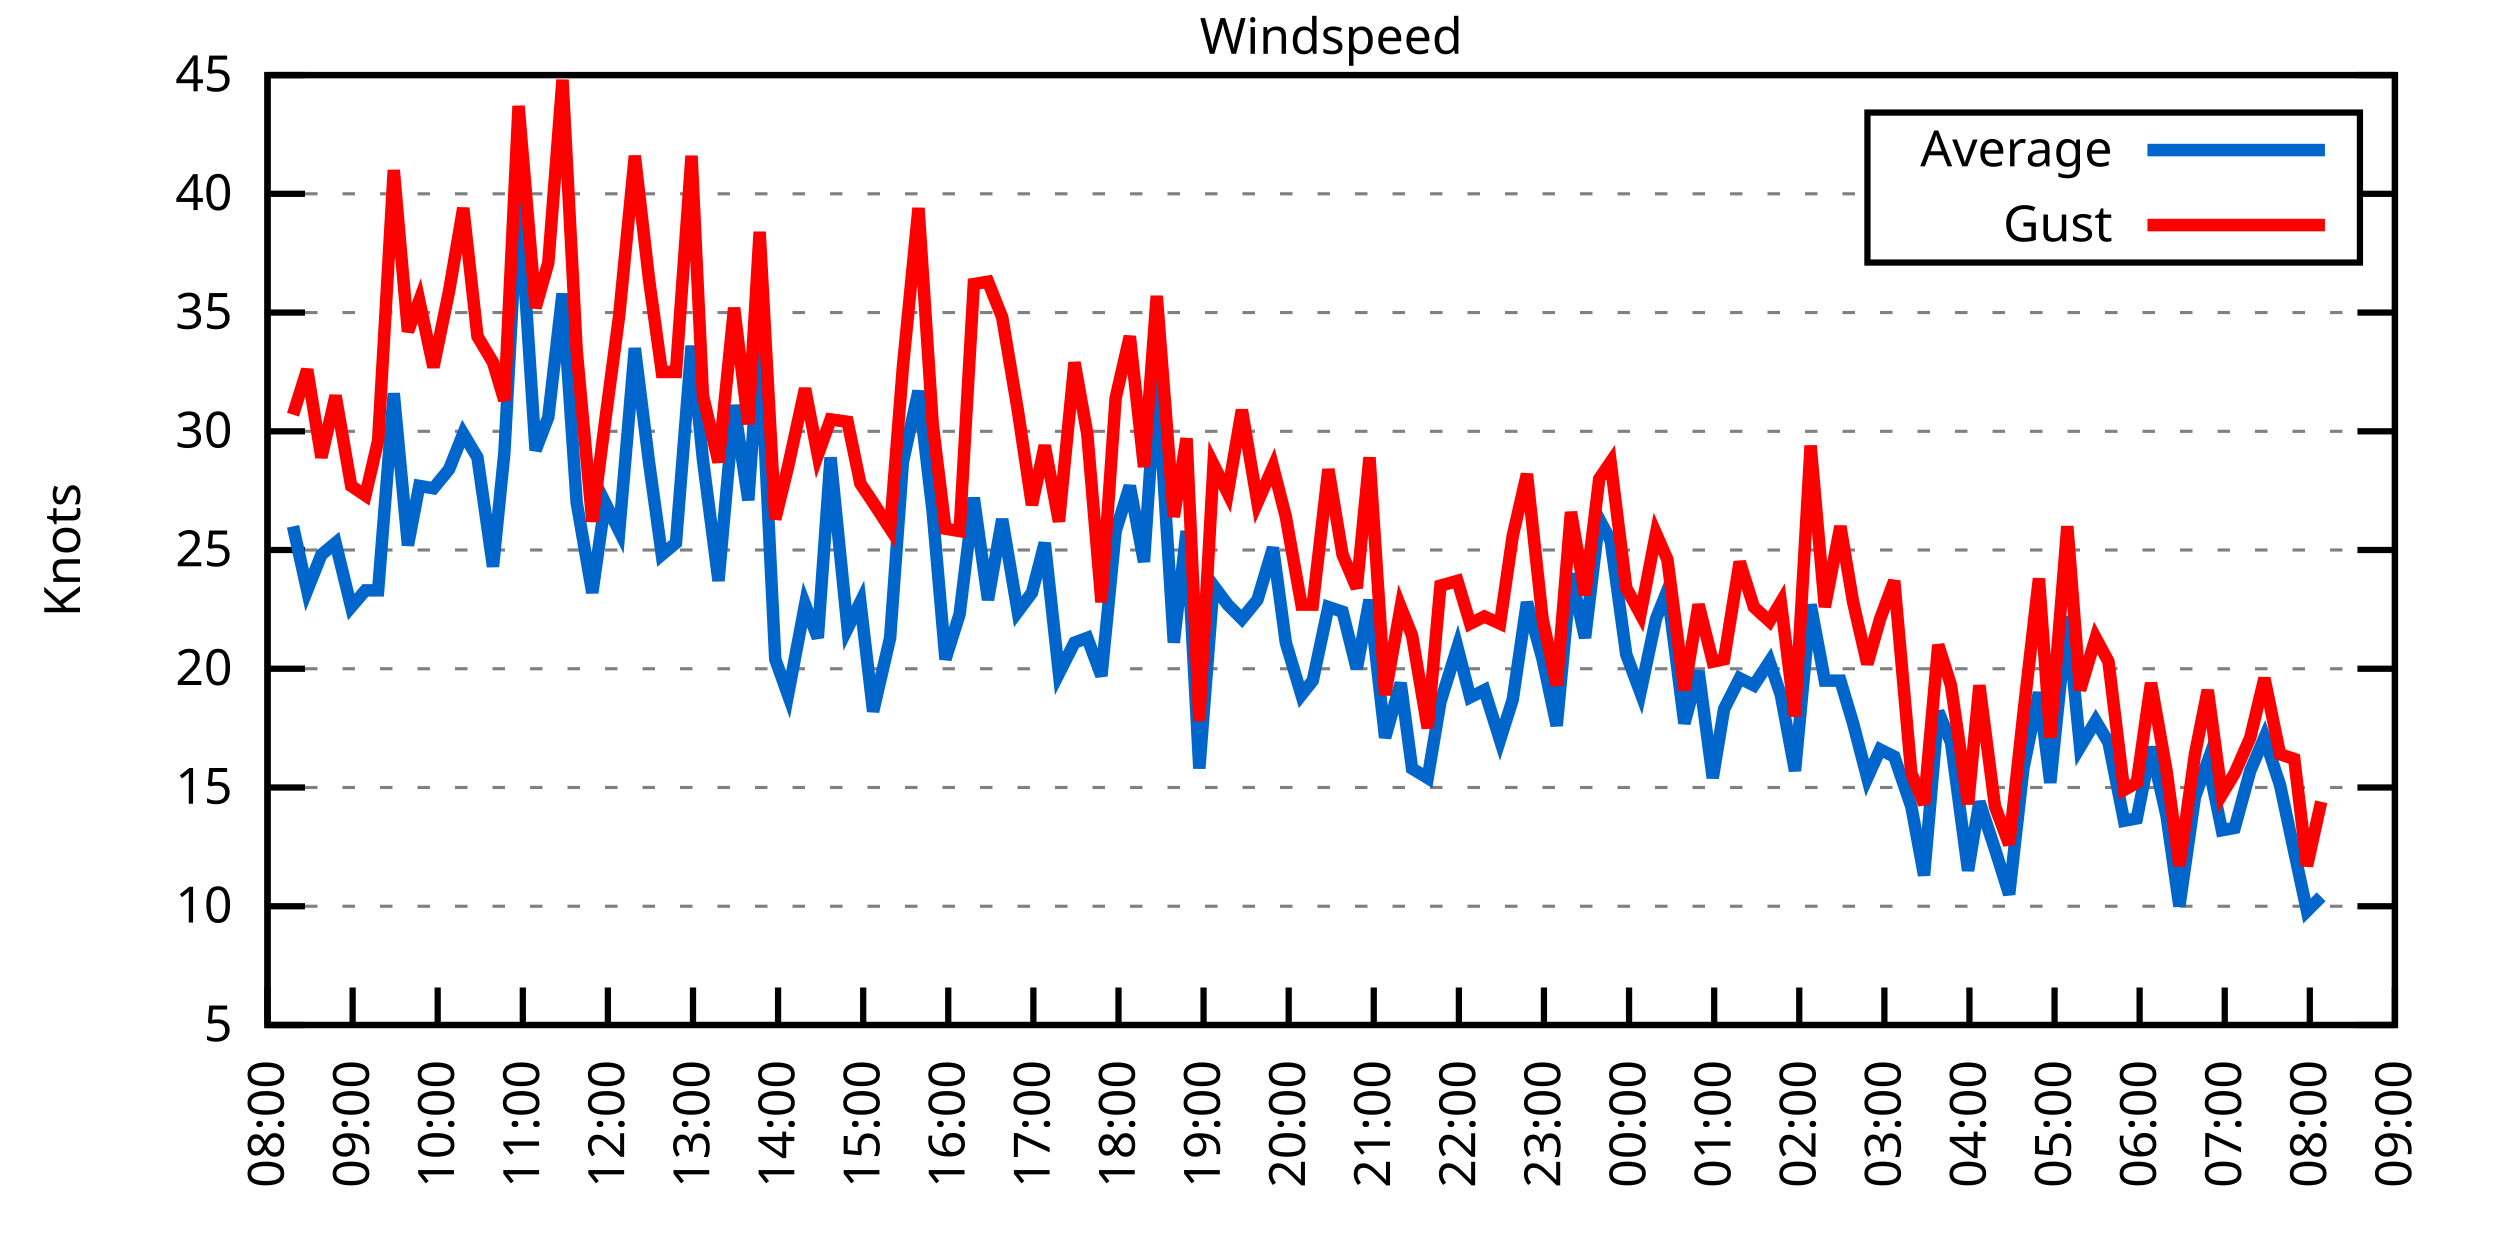
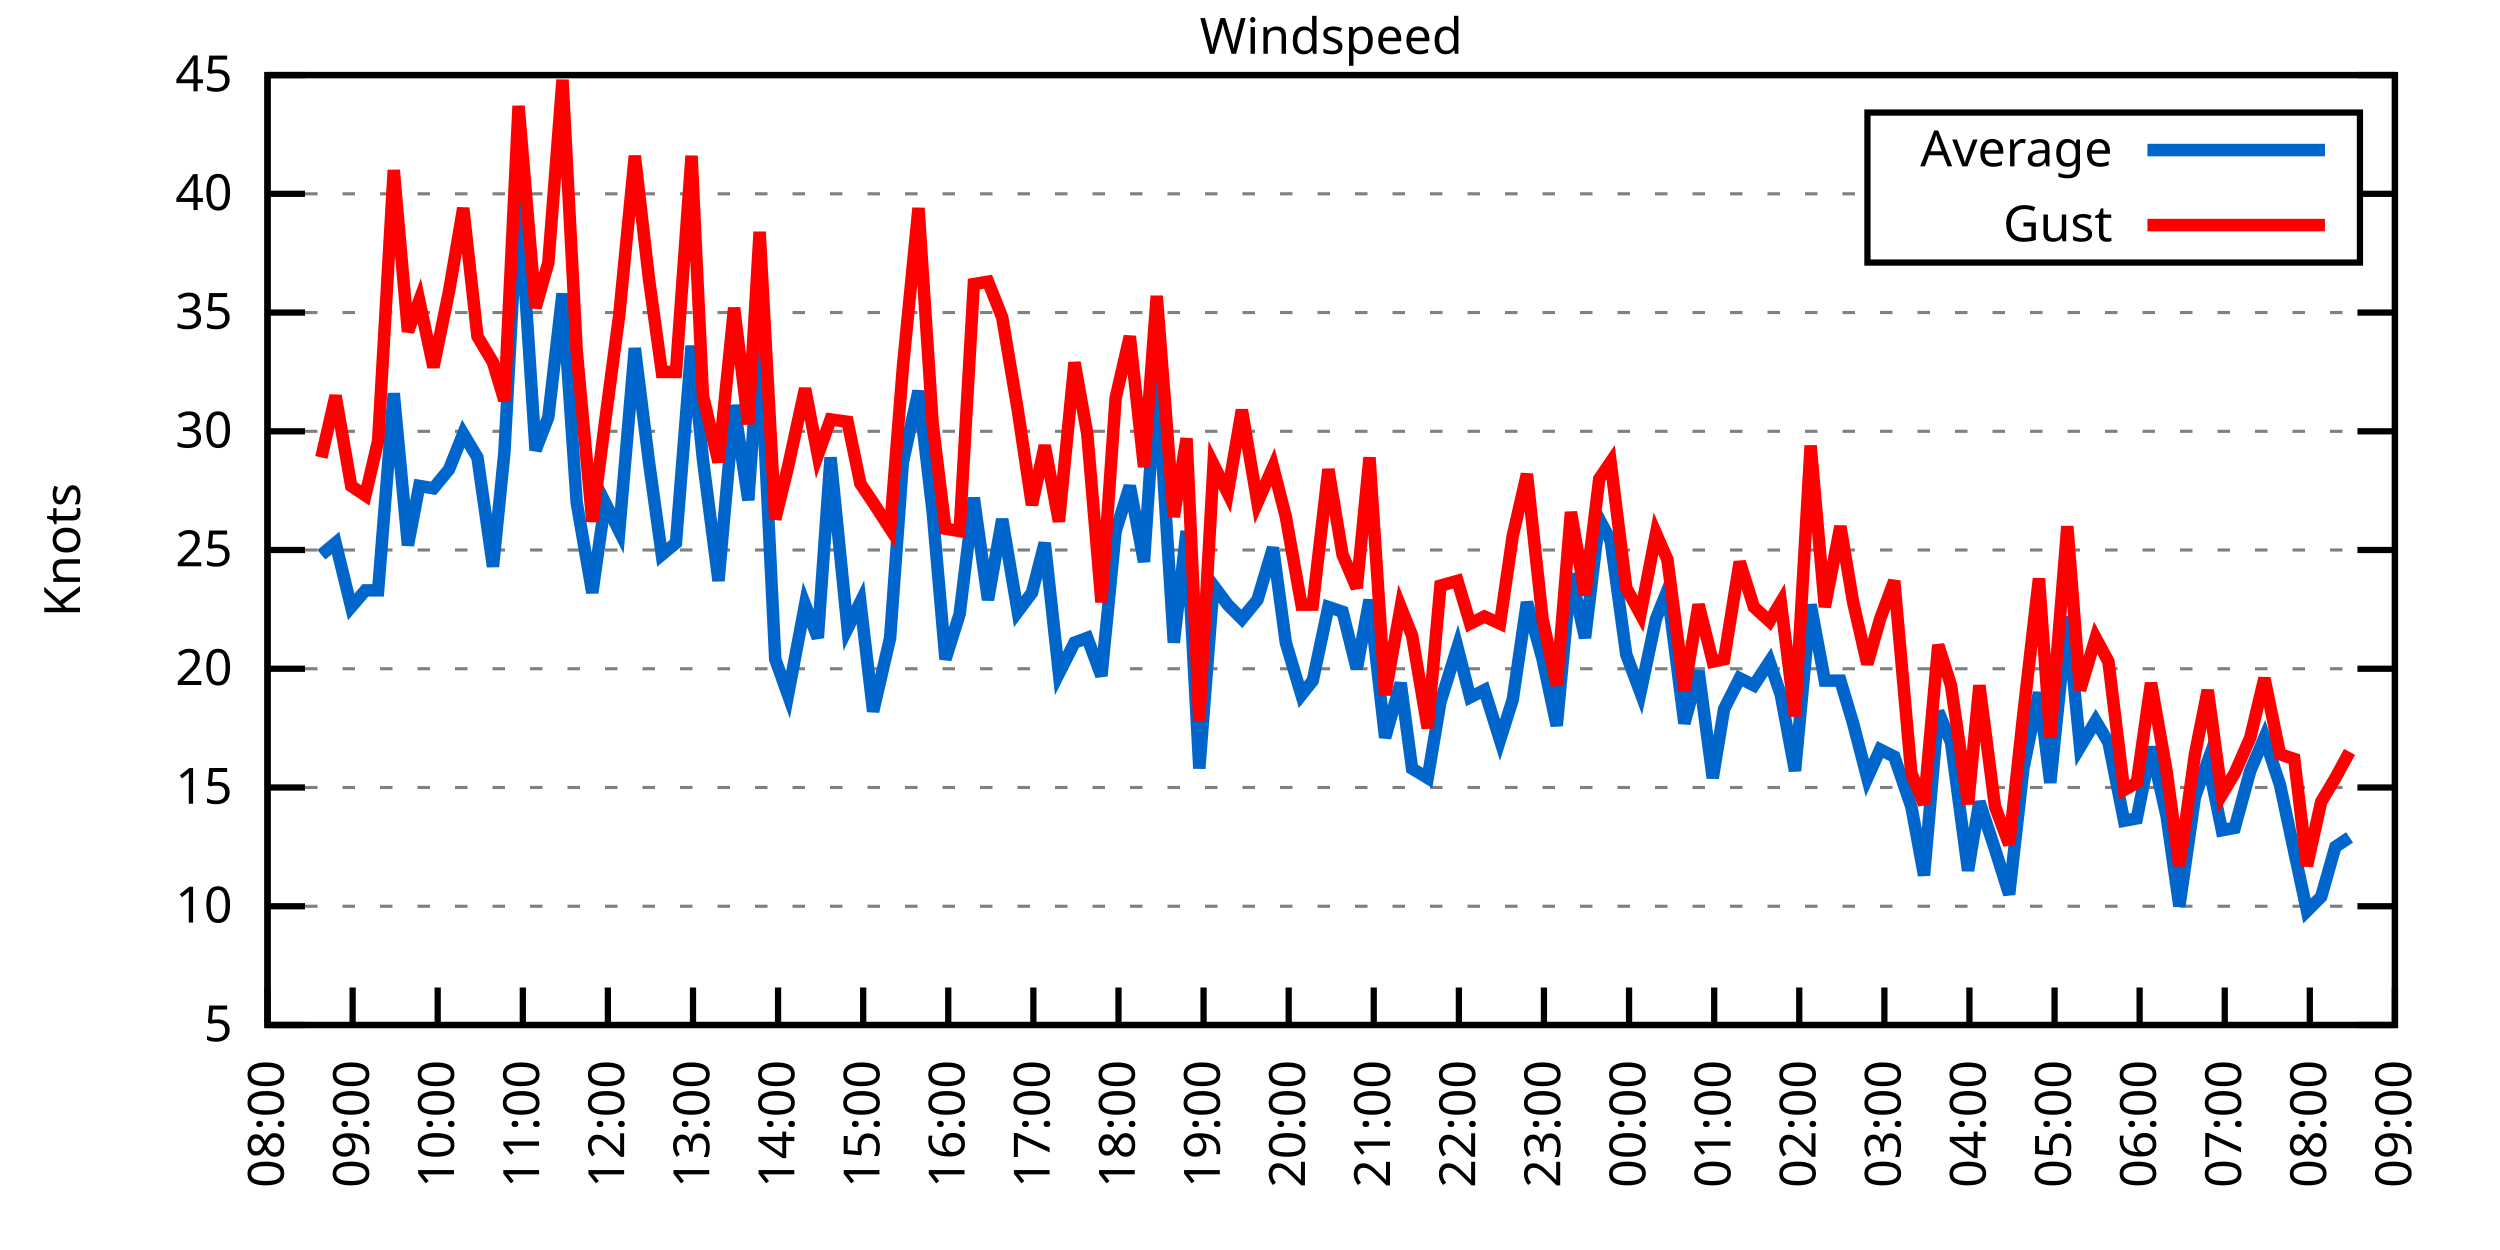
<svg xmlns="http://www.w3.org/2000/svg" xmlns:xlink="http://www.w3.org/1999/xlink" width="400" height="200" viewBox="0 0 400 200">
  <g id="gnuplot_canvas">
    <rect x="0" y="0" width="400" height="200" fill="none" />
    <defs>
      <circle id="gpDot" r="0.5" stroke-width="0.5" stroke="currentColor" />
      <path id="gpPt0" stroke-width="0.333" stroke="currentColor" d="M-1,0 h2 M0,-1 v2" />
      <path id="gpPt1" stroke-width="0.333" stroke="currentColor" d="M-1,-1 L1,1 M1,-1 L-1,1" />
      <path id="gpPt2" stroke-width="0.333" stroke="currentColor" d="M-1,0 L1,0 M0,-1 L0,1 M-1,-1 L1,1 M-1,1 L1,-1" />
      <rect id="gpPt3" stroke-width="0.333" stroke="currentColor" x="-1" y="-1" width="2" height="2" />
      <rect id="gpPt4" stroke-width="0.333" stroke="currentColor" fill="currentColor" x="-1" y="-1" width="2" height="2" />
      <circle id="gpPt5" stroke-width="0.333" stroke="currentColor" cx="0" cy="0" r="1" />
      <use xlink:href="#gpPt5" id="gpPt6" fill="currentColor" stroke="none" />
      <path id="gpPt7" stroke-width="0.333" stroke="currentColor" d="M0,-1.33 L-1.33,0.67 L1.33,0.67 z" />
      <use xlink:href="#gpPt7" id="gpPt8" fill="currentColor" stroke="none" />
      <use xlink:href="#gpPt7" id="gpPt9" stroke="currentColor" transform="rotate(180)" />
      <use xlink:href="#gpPt9" id="gpPt10" fill="currentColor" stroke="none" />
      <use xlink:href="#gpPt3" id="gpPt11" stroke="currentColor" transform="rotate(45)" />
      <use xlink:href="#gpPt11" id="gpPt12" fill="currentColor" stroke="none" />
      <path id="gpPt13" stroke-width="0.333" stroke="currentColor" d="M0,1.330 L1.265,0.411 L0.782,-1.067 L-0.782,-1.076 L-1.265,0.411 z" />
      <use xlink:href="#gpPt13" id="gpPt14" fill="currentColor" stroke="none" />
      <filter id="textbox" filterUnits="objectBoundingBox" x="0" y="0" height="1" width="1">
        <feFlood flood-color="white" flood-opacity="1" result="bgnd" />
        <feComposite in="SourceGraphic" in2="bgnd" operator="atop" />
      </filter>
      <filter id="greybox" filterUnits="objectBoundingBox" x="0" y="0" height="1" width="1">
        <feFlood flood-color="lightgrey" flood-opacity="1" result="grey" />
        <feComposite in="SourceGraphic" in2="grey" operator="atop" />
      </filter>
    </defs>
    <g fill="none" color="white" stroke="currentColor" stroke-width="1.00" stroke-linecap="butt" stroke-linejoin="miter">
</g>
    <g fill="none" color="black" stroke="currentColor" stroke-width="1.00" stroke-linecap="butt" stroke-linejoin="miter">
      <g stroke="none" shape-rendering="crispEdges">
        <polygon fill="rgb(255, 255, 255)" points="42.80,164.00 383.18,164.00 383.18,12.02 42.80,12.02 " />
      </g>
    </g>
    <g fill="none" color="black" stroke="currentColor" stroke-width="1.00" stroke-linecap="butt" stroke-linejoin="miter">
</g>
    <g fill="none" color="black" stroke="black" stroke-width="0.50" stroke-linecap="butt" stroke-linejoin="miter">
</g>
    <g fill="none" color="gray" stroke="currentColor" stroke-width="0.50" stroke-linecap="butt" stroke-linejoin="miter">
      <path stroke="gray" stroke-dasharray="2,4" class="gridline" d="M42.80,164.00 L383.19,164.00  " />
    </g>
    <g fill="none" color="gray" stroke="gray" stroke-width="1.00" stroke-linecap="butt" stroke-linejoin="miter">
</g>
    <g fill="none" color="black" stroke="currentColor" stroke-width="1.00" stroke-linecap="butt" stroke-linejoin="miter">
      <path stroke="black" d="M42.80,164.00 L48.80,164.00 M383.19,164.00 L377.19,164.00  " />
      <g transform="translate(37.20,166.60)" stroke="none" fill="black" font-family="Sans" font-size="8.00" text-anchor="end">
        <text>
          <tspan font-family="Sans"> 5</tspan>
        </text>
      </g>
    </g>
    <g fill="none" color="black" stroke="currentColor" stroke-width="1.00" stroke-linecap="butt" stroke-linejoin="miter">
</g>
    <g fill="none" color="black" stroke="black" stroke-width="0.50" stroke-linecap="butt" stroke-linejoin="miter">
</g>
    <g fill="none" color="gray" stroke="currentColor" stroke-width="0.50" stroke-linecap="butt" stroke-linejoin="miter">
      <path stroke="gray" stroke-dasharray="2,4" class="gridline" d="M42.80,145.00 L383.19,145.00  " />
    </g>
    <g fill="none" color="gray" stroke="gray" stroke-width="1.00" stroke-linecap="butt" stroke-linejoin="miter">
</g>
    <g fill="none" color="black" stroke="currentColor" stroke-width="1.00" stroke-linecap="butt" stroke-linejoin="miter">
      <path stroke="black" d="M42.80,145.00 L48.80,145.00 M383.19,145.00 L377.19,145.00  " />
      <g transform="translate(37.20,147.60)" stroke="none" fill="black" font-family="Sans" font-size="8.00" text-anchor="end">
        <text>
          <tspan font-family="Sans"> 10</tspan>
        </text>
      </g>
    </g>
    <g fill="none" color="black" stroke="currentColor" stroke-width="1.00" stroke-linecap="butt" stroke-linejoin="miter">
</g>
    <g fill="none" color="black" stroke="black" stroke-width="0.50" stroke-linecap="butt" stroke-linejoin="miter">
</g>
    <g fill="none" color="gray" stroke="currentColor" stroke-width="0.50" stroke-linecap="butt" stroke-linejoin="miter">
      <path stroke="gray" stroke-dasharray="2,4" class="gridline" d="M42.80,126.00 L383.19,126.00  " />
    </g>
    <g fill="none" color="gray" stroke="gray" stroke-width="1.00" stroke-linecap="butt" stroke-linejoin="miter">
</g>
    <g fill="none" color="black" stroke="currentColor" stroke-width="1.00" stroke-linecap="butt" stroke-linejoin="miter">
      <path stroke="black" d="M42.80,126.00 L48.80,126.00 M383.19,126.00 L377.19,126.00  " />
      <g transform="translate(37.20,128.60)" stroke="none" fill="black" font-family="Sans" font-size="8.00" text-anchor="end">
        <text>
          <tspan font-family="Sans"> 15</tspan>
        </text>
      </g>
    </g>
    <g fill="none" color="black" stroke="currentColor" stroke-width="1.00" stroke-linecap="butt" stroke-linejoin="miter">
</g>
    <g fill="none" color="black" stroke="black" stroke-width="0.50" stroke-linecap="butt" stroke-linejoin="miter">
</g>
    <g fill="none" color="gray" stroke="currentColor" stroke-width="0.50" stroke-linecap="butt" stroke-linejoin="miter">
      <path stroke="gray" stroke-dasharray="2,4" class="gridline" d="M42.80,107.00 L383.19,107.00  " />
    </g>
    <g fill="none" color="gray" stroke="gray" stroke-width="1.00" stroke-linecap="butt" stroke-linejoin="miter">
</g>
    <g fill="none" color="black" stroke="currentColor" stroke-width="1.00" stroke-linecap="butt" stroke-linejoin="miter">
      <path stroke="black" d="M42.80,107.00 L48.80,107.00 M383.19,107.00 L377.19,107.00  " />
      <g transform="translate(37.20,109.60)" stroke="none" fill="black" font-family="Sans" font-size="8.00" text-anchor="end">
        <text>
          <tspan font-family="Sans"> 20</tspan>
        </text>
      </g>
    </g>
    <g fill="none" color="black" stroke="currentColor" stroke-width="1.00" stroke-linecap="butt" stroke-linejoin="miter">
</g>
    <g fill="none" color="black" stroke="black" stroke-width="0.50" stroke-linecap="butt" stroke-linejoin="miter">
</g>
    <g fill="none" color="gray" stroke="currentColor" stroke-width="0.50" stroke-linecap="butt" stroke-linejoin="miter">
      <path stroke="gray" stroke-dasharray="2,4" class="gridline" d="M42.80,88.00 L383.19,88.00  " />
    </g>
    <g fill="none" color="gray" stroke="gray" stroke-width="1.00" stroke-linecap="butt" stroke-linejoin="miter">
</g>
    <g fill="none" color="black" stroke="currentColor" stroke-width="1.00" stroke-linecap="butt" stroke-linejoin="miter">
      <path stroke="black" d="M42.80,88.00 L48.80,88.00 M383.19,88.00 L377.19,88.00  " />
      <g transform="translate(37.20,90.60)" stroke="none" fill="black" font-family="Sans" font-size="8.00" text-anchor="end">
        <text>
          <tspan font-family="Sans"> 25</tspan>
        </text>
      </g>
    </g>
    <g fill="none" color="black" stroke="currentColor" stroke-width="1.00" stroke-linecap="butt" stroke-linejoin="miter">
</g>
    <g fill="none" color="black" stroke="black" stroke-width="0.50" stroke-linecap="butt" stroke-linejoin="miter">
</g>
    <g fill="none" color="gray" stroke="currentColor" stroke-width="0.50" stroke-linecap="butt" stroke-linejoin="miter">
      <path stroke="gray" stroke-dasharray="2,4" class="gridline" d="M42.80,69.01 L383.19,69.01  " />
    </g>
    <g fill="none" color="gray" stroke="gray" stroke-width="1.00" stroke-linecap="butt" stroke-linejoin="miter">
</g>
    <g fill="none" color="black" stroke="currentColor" stroke-width="1.00" stroke-linecap="butt" stroke-linejoin="miter">
      <path stroke="black" d="M42.80,69.01 L48.80,69.01 M383.19,69.01 L377.19,69.01  " />
      <g transform="translate(37.20,71.61)" stroke="none" fill="black" font-family="Sans" font-size="8.00" text-anchor="end">
        <text>
          <tspan font-family="Sans"> 30</tspan>
        </text>
      </g>
    </g>
    <g fill="none" color="black" stroke="currentColor" stroke-width="1.00" stroke-linecap="butt" stroke-linejoin="miter">
</g>
    <g fill="none" color="black" stroke="black" stroke-width="0.50" stroke-linecap="butt" stroke-linejoin="miter">
</g>
    <g fill="none" color="gray" stroke="currentColor" stroke-width="0.50" stroke-linecap="butt" stroke-linejoin="miter">
      <path stroke="gray" stroke-dasharray="2,4" class="gridline" d="M42.80,50.01 L383.19,50.01  " />
    </g>
    <g fill="none" color="gray" stroke="gray" stroke-width="1.00" stroke-linecap="butt" stroke-linejoin="miter">
</g>
    <g fill="none" color="black" stroke="currentColor" stroke-width="1.00" stroke-linecap="butt" stroke-linejoin="miter">
      <path stroke="black" d="M42.80,50.01 L48.80,50.01 M383.19,50.01 L377.19,50.01  " />
      <g transform="translate(37.20,52.61)" stroke="none" fill="black" font-family="Sans" font-size="8.00" text-anchor="end">
        <text>
          <tspan font-family="Sans"> 35</tspan>
        </text>
      </g>
    </g>
    <g fill="none" color="black" stroke="currentColor" stroke-width="1.00" stroke-linecap="butt" stroke-linejoin="miter">
</g>
    <g fill="none" color="black" stroke="black" stroke-width="0.50" stroke-linecap="butt" stroke-linejoin="miter">
</g>
    <g fill="none" color="gray" stroke="currentColor" stroke-width="0.50" stroke-linecap="butt" stroke-linejoin="miter">
      <path stroke="gray" stroke-dasharray="2,4" class="gridline" d="M42.80,31.01 L298.79,31.01 M377.59,31.01 L383.19,31.01  " />
    </g>
    <g fill="none" color="gray" stroke="gray" stroke-width="1.00" stroke-linecap="butt" stroke-linejoin="miter">
</g>
    <g fill="none" color="black" stroke="currentColor" stroke-width="1.00" stroke-linecap="butt" stroke-linejoin="miter">
      <path stroke="black" d="M42.80,31.01 L48.80,31.01 M383.19,31.01 L377.19,31.01  " />
      <g transform="translate(37.20,33.61)" stroke="none" fill="black" font-family="Sans" font-size="8.00" text-anchor="end">
        <text>
          <tspan font-family="Sans"> 40</tspan>
        </text>
      </g>
    </g>
    <g fill="none" color="black" stroke="currentColor" stroke-width="1.00" stroke-linecap="butt" stroke-linejoin="miter">
</g>
    <g fill="none" color="black" stroke="black" stroke-width="0.50" stroke-linecap="butt" stroke-linejoin="miter">
</g>
    <g fill="none" color="gray" stroke="currentColor" stroke-width="0.50" stroke-linecap="butt" stroke-linejoin="miter">
      <path stroke="gray" stroke-dasharray="2,4" class="gridline" d="M42.80,12.01 L383.19,12.01  " />
    </g>
    <g fill="none" color="gray" stroke="gray" stroke-width="1.00" stroke-linecap="butt" stroke-linejoin="miter">
</g>
    <g fill="none" color="black" stroke="currentColor" stroke-width="1.00" stroke-linecap="butt" stroke-linejoin="miter">
      <path stroke="black" d="M42.80,12.01 L48.80,12.01 M383.19,12.01 L377.19,12.01  " />
      <g transform="translate(37.20,14.61)" stroke="none" fill="black" font-family="Sans" font-size="8.00" text-anchor="end">
        <text>
          <tspan font-family="Sans"> 45</tspan>
        </text>
      </g>
    </g>
    <g fill="none" color="black" stroke="currentColor" stroke-width="1.00" stroke-linecap="butt" stroke-linejoin="miter">
      <path stroke="black" d="M42.80,164.00 L42.80,158.00  " />
      <g transform="translate(45.40,169.60) rotate(270.00)" stroke="none" fill="black" font-family="Sans" font-size="8.00" text-anchor="end">
        <text>
          <tspan font-family="Sans">08:00</tspan>
        </text>
      </g>
    </g>
    <g fill="none" color="black" stroke="currentColor" stroke-width="1.00" stroke-linecap="butt" stroke-linejoin="miter">
      <path stroke="black" d="M56.42,164.00 L56.42,158.00  " />
      <g transform="translate(59.02,169.60) rotate(270.00)" stroke="none" fill="black" font-family="Sans" font-size="8.00" text-anchor="end">
        <text>
          <tspan font-family="Sans">09:00</tspan>
        </text>
      </g>
    </g>
    <g fill="none" color="black" stroke="currentColor" stroke-width="1.00" stroke-linecap="butt" stroke-linejoin="miter">
      <path stroke="black" d="M70.03,164.00 L70.03,158.00  " />
      <g transform="translate(72.63,169.60) rotate(270.00)" stroke="none" fill="black" font-family="Sans" font-size="8.00" text-anchor="end">
        <text>
          <tspan font-family="Sans">10:00</tspan>
        </text>
      </g>
    </g>
    <g fill="none" color="black" stroke="currentColor" stroke-width="1.00" stroke-linecap="butt" stroke-linejoin="miter">
      <path stroke="black" d="M83.65,164.00 L83.65,158.00  " />
      <g transform="translate(86.25,169.60) rotate(270.00)" stroke="none" fill="black" font-family="Sans" font-size="8.00" text-anchor="end">
        <text>
          <tspan font-family="Sans">11:00</tspan>
        </text>
      </g>
    </g>
    <g fill="none" color="black" stroke="currentColor" stroke-width="1.00" stroke-linecap="butt" stroke-linejoin="miter">
      <path stroke="black" d="M97.26,164.00 L97.26,158.00  " />
      <g transform="translate(99.86,169.60) rotate(270.00)" stroke="none" fill="black" font-family="Sans" font-size="8.00" text-anchor="end">
        <text>
          <tspan font-family="Sans">12:00</tspan>
        </text>
      </g>
    </g>
    <g fill="none" color="black" stroke="currentColor" stroke-width="1.00" stroke-linecap="butt" stroke-linejoin="miter">
      <path stroke="black" d="M110.88,164.00 L110.88,158.00  " />
      <g transform="translate(113.48,169.60) rotate(270.00)" stroke="none" fill="black" font-family="Sans" font-size="8.00" text-anchor="end">
        <text>
          <tspan font-family="Sans">13:00</tspan>
        </text>
      </g>
    </g>
    <g fill="none" color="black" stroke="currentColor" stroke-width="1.00" stroke-linecap="butt" stroke-linejoin="miter">
      <path stroke="black" d="M124.49,164.00 L124.49,158.00  " />
      <g transform="translate(127.09,169.60) rotate(270.00)" stroke="none" fill="black" font-family="Sans" font-size="8.00" text-anchor="end">
        <text>
          <tspan font-family="Sans">14:00</tspan>
        </text>
      </g>
    </g>
    <g fill="none" color="black" stroke="currentColor" stroke-width="1.00" stroke-linecap="butt" stroke-linejoin="miter">
      <path stroke="black" d="M138.11,164.00 L138.11,158.00  " />
      <g transform="translate(140.71,169.60) rotate(270.00)" stroke="none" fill="black" font-family="Sans" font-size="8.00" text-anchor="end">
        <text>
          <tspan font-family="Sans">15:00</tspan>
        </text>
      </g>
    </g>
    <g fill="none" color="black" stroke="currentColor" stroke-width="1.00" stroke-linecap="butt" stroke-linejoin="miter">
      <path stroke="black" d="M151.72,164.00 L151.72,158.00  " />
      <g transform="translate(154.32,169.60) rotate(270.00)" stroke="none" fill="black" font-family="Sans" font-size="8.00" text-anchor="end">
        <text>
          <tspan font-family="Sans">16:00</tspan>
        </text>
      </g>
    </g>
    <g fill="none" color="black" stroke="currentColor" stroke-width="1.00" stroke-linecap="butt" stroke-linejoin="miter">
      <path stroke="black" d="M165.34,164.00 L165.34,158.00  " />
      <g transform="translate(167.94,169.60) rotate(270.00)" stroke="none" fill="black" font-family="Sans" font-size="8.00" text-anchor="end">
        <text>
          <tspan font-family="Sans">17:00</tspan>
        </text>
      </g>
    </g>
    <g fill="none" color="black" stroke="currentColor" stroke-width="1.00" stroke-linecap="butt" stroke-linejoin="miter">
      <path stroke="black" d="M178.96,164.00 L178.96,158.00  " />
      <g transform="translate(181.56,169.60) rotate(270.00)" stroke="none" fill="black" font-family="Sans" font-size="8.00" text-anchor="end">
        <text>
          <tspan font-family="Sans">18:00</tspan>
        </text>
      </g>
    </g>
    <g fill="none" color="black" stroke="currentColor" stroke-width="1.00" stroke-linecap="butt" stroke-linejoin="miter">
      <path stroke="black" d="M192.57,164.00 L192.57,158.00  " />
      <g transform="translate(195.17,169.60) rotate(270.00)" stroke="none" fill="black" font-family="Sans" font-size="8.00" text-anchor="end">
        <text>
          <tspan font-family="Sans">19:00</tspan>
        </text>
      </g>
    </g>
    <g fill="none" color="black" stroke="currentColor" stroke-width="1.00" stroke-linecap="butt" stroke-linejoin="miter">
      <path stroke="black" d="M206.19,164.00 L206.19,158.00  " />
      <g transform="translate(208.79,169.60) rotate(270.00)" stroke="none" fill="black" font-family="Sans" font-size="8.00" text-anchor="end">
        <text>
          <tspan font-family="Sans">20:00</tspan>
        </text>
      </g>
    </g>
    <g fill="none" color="black" stroke="currentColor" stroke-width="1.00" stroke-linecap="butt" stroke-linejoin="miter">
      <path stroke="black" d="M219.80,164.00 L219.80,158.00  " />
      <g transform="translate(222.40,169.60) rotate(270.00)" stroke="none" fill="black" font-family="Sans" font-size="8.00" text-anchor="end">
        <text>
          <tspan font-family="Sans">21:00</tspan>
        </text>
      </g>
    </g>
    <g fill="none" color="black" stroke="currentColor" stroke-width="1.00" stroke-linecap="butt" stroke-linejoin="miter">
      <path stroke="black" d="M233.42,164.00 L233.42,158.00  " />
      <g transform="translate(236.02,169.60) rotate(270.00)" stroke="none" fill="black" font-family="Sans" font-size="8.00" text-anchor="end">
        <text>
          <tspan font-family="Sans">22:00</tspan>
        </text>
      </g>
    </g>
    <g fill="none" color="black" stroke="currentColor" stroke-width="1.00" stroke-linecap="butt" stroke-linejoin="miter">
      <path stroke="black" d="M247.03,164.00 L247.03,158.00  " />
      <g transform="translate(249.63,169.60) rotate(270.00)" stroke="none" fill="black" font-family="Sans" font-size="8.00" text-anchor="end">
        <text>
          <tspan font-family="Sans">23:00</tspan>
        </text>
      </g>
    </g>
    <g fill="none" color="black" stroke="currentColor" stroke-width="1.00" stroke-linecap="butt" stroke-linejoin="miter">
      <path stroke="black" d="M260.65,164.00 L260.65,158.00  " />
      <g transform="translate(263.25,169.60) rotate(270.00)" stroke="none" fill="black" font-family="Sans" font-size="8.00" text-anchor="end">
        <text>
          <tspan font-family="Sans">00:00</tspan>
        </text>
      </g>
    </g>
    <g fill="none" color="black" stroke="currentColor" stroke-width="1.00" stroke-linecap="butt" stroke-linejoin="miter">
      <path stroke="black" d="M274.27,164.00 L274.27,158.00  " />
      <g transform="translate(276.87,169.60) rotate(270.00)" stroke="none" fill="black" font-family="Sans" font-size="8.00" text-anchor="end">
        <text>
          <tspan font-family="Sans">01:00</tspan>
        </text>
      </g>
    </g>
    <g fill="none" color="black" stroke="currentColor" stroke-width="1.00" stroke-linecap="butt" stroke-linejoin="miter">
      <path stroke="black" d="M287.88,164.00 L287.88,158.00  " />
      <g transform="translate(290.48,169.60) rotate(270.00)" stroke="none" fill="black" font-family="Sans" font-size="8.00" text-anchor="end">
        <text>
          <tspan font-family="Sans">02:00</tspan>
        </text>
      </g>
    </g>
    <g fill="none" color="black" stroke="currentColor" stroke-width="1.00" stroke-linecap="butt" stroke-linejoin="miter">
      <path stroke="black" d="M301.50,164.00 L301.50,158.00  " />
      <g transform="translate(304.10,169.60) rotate(270.00)" stroke="none" fill="black" font-family="Sans" font-size="8.00" text-anchor="end">
        <text>
          <tspan font-family="Sans">03:00</tspan>
        </text>
      </g>
    </g>
    <g fill="none" color="black" stroke="currentColor" stroke-width="1.00" stroke-linecap="butt" stroke-linejoin="miter">
      <path stroke="black" d="M315.11,164.00 L315.11,158.00  " />
      <g transform="translate(317.71,169.60) rotate(270.00)" stroke="none" fill="black" font-family="Sans" font-size="8.00" text-anchor="end">
        <text>
          <tspan font-family="Sans">04:00</tspan>
        </text>
      </g>
    </g>
    <g fill="none" color="black" stroke="currentColor" stroke-width="1.00" stroke-linecap="butt" stroke-linejoin="miter">
      <path stroke="black" d="M328.73,164.00 L328.73,158.00  " />
      <g transform="translate(331.33,169.60) rotate(270.00)" stroke="none" fill="black" font-family="Sans" font-size="8.00" text-anchor="end">
        <text>
          <tspan font-family="Sans">05:00</tspan>
        </text>
      </g>
    </g>
    <g fill="none" color="black" stroke="currentColor" stroke-width="1.00" stroke-linecap="butt" stroke-linejoin="miter">
      <path stroke="black" d="M342.34,164.00 L342.34,158.00  " />
      <g transform="translate(344.94,169.60) rotate(270.00)" stroke="none" fill="black" font-family="Sans" font-size="8.00" text-anchor="end">
        <text>
          <tspan font-family="Sans">06:00</tspan>
        </text>
      </g>
    </g>
    <g fill="none" color="black" stroke="currentColor" stroke-width="1.00" stroke-linecap="butt" stroke-linejoin="miter">
      <path stroke="black" d="M355.96,164.00 L355.96,158.00  " />
      <g transform="translate(358.56,169.60) rotate(270.00)" stroke="none" fill="black" font-family="Sans" font-size="8.00" text-anchor="end">
        <text>
          <tspan font-family="Sans">07:00</tspan>
        </text>
      </g>
    </g>
    <g fill="none" color="black" stroke="currentColor" stroke-width="1.00" stroke-linecap="butt" stroke-linejoin="miter">
      <path stroke="black" d="M369.57,164.00 L369.57,158.00  " />
      <g transform="translate(372.17,169.60) rotate(270.00)" stroke="none" fill="black" font-family="Sans" font-size="8.00" text-anchor="end">
        <text>
          <tspan font-family="Sans">08:00</tspan>
        </text>
      </g>
    </g>
    <g fill="none" color="black" stroke="currentColor" stroke-width="1.00" stroke-linecap="butt" stroke-linejoin="miter">
      <path stroke="black" d="M383.19,164.00 L383.19,158.00  " />
      <g transform="translate(385.79,169.60) rotate(270.00)" stroke="none" fill="black" font-family="Sans" font-size="8.00" text-anchor="end">
        <text>
          <tspan font-family="Sans">09:00</tspan>
        </text>
      </g>
    </g>
    <g fill="none" color="black" stroke="currentColor" stroke-width="1.00" stroke-linecap="butt" stroke-linejoin="miter">
</g>
    <g fill="none" color="black" stroke="currentColor" stroke-width="1.00" stroke-linecap="butt" stroke-linejoin="miter">
      <path stroke="black" d="M42.80,12.01 L42.80,164.00 L383.19,164.00 L383.19,12.01 L42.80,12.01 Z  " />
    </g>
    <g fill="none" color="black" stroke="currentColor" stroke-width="1.00" stroke-linecap="butt" stroke-linejoin="miter">
</g>
    <g fill="none" color="black" stroke="currentColor" stroke-width="1.00" stroke-linecap="butt" stroke-linejoin="miter">
      <path stroke="black" d="M298.79,42.01 L298.79,18.01 L377.59,18.01 L377.59,42.01 L298.79,42.01 Z  " />
    </g>
    <g id="Windspeed_plot_1">
      <g fill="none" color="white" stroke="black" stroke-width="2.00" stroke-linecap="butt" stroke-linejoin="miter">
</g>
      <g fill="none" color="black" stroke="currentColor" stroke-width="2.00" stroke-linecap="butt" stroke-linejoin="miter">
        <g transform="translate(337.99,26.61)" stroke="none" fill="black" font-family="Sans" font-size="8.00" text-anchor="end">
          <text>
            <tspan font-family="Sans">Average</tspan>
          </text>
        </g>
      </g>
      <g fill="none" color="black" stroke="currentColor" stroke-width="2.00" stroke-linecap="butt" stroke-linejoin="miter">
-         <path stroke="rgb(  0, 102, 204)" d="M343.59,24.01 L371.99,24.01 M46.88,84.21 L49.15,94.46 L51.42,88.76 L53.69,86.87 L56.19,97.12 L58.46,94.46   L60.50,94.46 L63.00,62.93 L65.27,87.25 L67.08,77.75 L69.35,78.13 L71.85,75.09 L74.12,69.39 L76.39,73.19   L78.88,90.66 L80.70,72.43 L82.97,30.25 L85.69,72.05 L87.73,66.73 L90.00,46.97 L92.27,80.41 L94.77,94.84   L96.81,80.41 L99.08,84.97 L101.57,55.71 L103.84,73.95 L105.89,88.76 L108.15,86.87 L110.65,55.33 L112.47,73.57   L114.96,92.94 L117.46,64.83 L119.73,80.03 L121.54,54.19 L124.04,105.48 L126.08,111.18 L128.81,96.74 L130.85,102.06   L132.89,73.19 L135.61,100.54 L137.66,96.36 L139.70,113.84 L142.42,102.06 L144.46,73.95 L146.96,62.55 L149.23,81.93   L151.27,105.48 L153.54,98.26 L155.81,79.65 L158.08,95.98 L160.35,83.07 L162.84,97.88 L165.11,94.84 L167.16,86.87   L169.43,107.76 L171.92,102.82 L173.96,102.06 L176.23,108.14 L178.50,84.97 L180.77,77.75 L183.04,89.90 L185.08,59.13   L187.81,102.82 L189.85,84.97 L191.89,122.96 L194.16,93.70 L196.43,96.74 L198.70,99.02 L201.19,95.98 L203.69,87.63   L205.73,102.82 L208.23,111.18 L210.04,108.90 L212.54,97.12 L214.81,97.88 L217.08,107.00 L219.12,95.98 L221.62,118.02   L224.11,109.28 L225.93,122.96 L228.43,124.48 L230.47,112.32 L233.19,103.58 L235.23,111.56 L237.50,110.42 L240.00,118.40   L242.04,111.94 L244.31,96.36 L246.81,105.48 L249.08,116.12 L251.35,91.80 L253.61,102.06 L255.88,83.07 L257.70,86.49   L260.20,104.72 L262.47,110.80 L264.96,99.02 L266.78,94.46 L269.50,115.74 L271.77,107.38 L274.04,124.48 L275.85,113.46   L278.35,108.52 L280.62,109.66 L283.12,105.86 L284.93,111.18 L287.20,123.34 L289.70,96.74 L291.97,108.90 L294.46,108.90   L296.50,115.74 L298.77,124.48 L300.82,119.92 L303.08,121.06 L305.81,129.04 L307.85,140.06 L310.12,113.84 L312.16,118.78   L314.89,139.30 L316.70,128.28 L319.20,135.88 L321.47,143.10 L323.74,122.96 L326.23,110.80 L328.05,125.24 L330.77,98.64   L332.81,119.54 L335.31,115.36 L337.35,118.78 L339.85,131.32 L341.89,130.94 L344.16,119.54 L346.65,130.56 L348.70,145.00   L351.19,127.52 L353.24,121.82 L355.50,132.84 L357.55,132.46 L360.04,123.34 L362.31,118.02 L364.81,125.62 L367.08,136.26   L369.12,145.76 L371.39,143.48  " />
+         <path stroke="rgb(  0, 102, 204)" d="M343.59,24.01 L371.99,24.01 M51.42,88.76 L53.69,86.87 L56.19,97.12 L58.46,94.46 L60.50,94.46 L63.00,62.93   L65.27,87.25 L67.08,77.75 L69.35,78.13 L71.85,75.09 L74.12,69.39 L76.39,73.19 L78.88,90.66 L80.70,72.43   L82.97,30.25 L85.69,72.05 L87.73,66.73 L90.00,46.97 L92.27,80.41 L94.77,94.84 L96.81,80.41 L99.08,84.97   L101.57,55.71 L103.84,73.95 L105.89,88.76 L108.15,86.87 L110.65,55.33 L112.47,73.57 L114.96,92.94 L117.46,64.83   L119.73,80.03 L121.54,54.19 L124.04,105.48 L126.08,111.18 L128.81,96.74 L130.85,102.06 L132.89,73.19 L135.61,100.54   L137.66,96.36 L139.70,113.84 L142.42,102.06 L144.46,73.95 L146.96,62.55 L149.23,81.93 L151.27,105.48 L153.54,98.26   L155.81,79.65 L158.08,95.98 L160.35,83.07 L162.84,97.88 L165.11,94.84 L167.16,86.87 L169.43,107.76 L171.92,102.82   L173.96,102.06 L176.23,108.14 L178.50,84.97 L180.77,77.75 L183.04,89.90 L185.08,59.13 L187.81,102.82 L189.85,84.97   L191.89,122.96 L194.16,93.70 L196.43,96.74 L198.70,99.02 L201.19,95.98 L203.69,87.63 L205.73,102.82 L208.23,111.18   L210.04,108.90 L212.54,97.12 L214.81,97.88 L217.08,107.00 L219.12,95.98 L221.62,118.02 L224.11,109.28 L225.93,122.96   L228.43,124.48 L230.47,112.32 L233.19,103.58 L235.23,111.56 L237.50,110.42 L240.00,118.40 L242.04,111.94 L244.31,96.36   L246.81,105.48 L249.08,116.12 L251.35,91.80 L253.61,102.06 L255.88,83.07 L257.70,86.49 L260.20,104.72 L262.47,110.80   L264.96,99.02 L266.78,94.46 L269.50,115.74 L271.77,107.38 L274.04,124.48 L275.85,113.46 L278.35,108.52 L280.62,109.66   L283.12,105.86 L284.93,111.18 L287.20,123.34 L289.70,96.74 L291.97,108.90 L294.46,108.90 L296.50,115.74 L298.77,124.48   L300.82,119.92 L303.08,121.06 L305.81,129.04 L307.85,140.06 L310.12,113.84 L312.16,118.78 L314.89,139.30 L316.70,128.28   L319.20,135.88 L321.47,143.10 L323.74,122.96 L326.23,110.80 L328.05,125.24 L330.77,98.64 L332.81,119.54 L335.31,115.36   L337.35,118.78 L339.85,131.32 L341.89,130.94 L344.16,119.54 L346.65,130.56 L348.70,145.00 L351.19,127.52 L353.24,121.82   L355.50,132.84 L357.55,132.46 L360.04,123.34 L362.31,118.02 L364.81,125.62 L367.08,136.26 L369.12,145.76 L371.39,143.48   L373.66,135.50 L375.93,133.98  " />
      </g>
    </g>
    <g id="Windspeed_plot_2">
      <g fill="none" color="black" stroke="currentColor" stroke-width="2.00" stroke-linecap="butt" stroke-linejoin="miter">
        <g transform="translate(337.99,38.61)" stroke="none" fill="black" font-family="Sans" font-size="8.00" text-anchor="end">
          <text>
            <tspan font-family="Sans">Gust</tspan>
          </text>
        </g>
      </g>
      <g fill="none" color="black" stroke="currentColor" stroke-width="2.00" stroke-linecap="butt" stroke-linejoin="miter">
-         <path stroke="rgb(255,   0,   0)" d="M343.59,36.01 L371.99,36.01 M46.88,66.35 L49.15,59.13 L51.42,73.19 L53.69,63.31 L56.19,77.75 L58.46,79.27   L60.50,70.53 L63.00,27.21 L65.27,53.05 L67.08,48.11 L69.35,58.75 L71.85,46.59 L74.12,33.29 L76.39,53.81   L78.88,57.99 L80.70,64.07 L82.97,16.95 L85.69,49.25 L87.73,42.03 L90.00,12.77 L92.27,56.09 L94.77,83.45   L96.81,67.49 L99.08,50.39 L101.57,24.93 L103.84,44.69 L105.89,59.51 L108.15,59.51 L110.65,24.93 L112.47,63.31   L114.96,73.95 L117.46,49.25 L119.73,67.87 L121.54,37.09 L124.04,83.07 L126.08,74.71 L128.81,62.17 L130.85,72.81   L132.89,67.11 L135.61,67.49 L137.66,77.37 L139.70,80.41 L142.42,84.59 L144.46,58.75 L146.96,33.29 L149.23,67.87   L151.27,84.59 L153.54,84.97 L155.81,45.45 L158.08,45.07 L160.35,50.77 L162.84,65.59 L165.11,80.79 L167.16,71.29   L169.43,83.45 L171.92,57.99 L173.96,69.39 L176.23,96.36 L178.50,63.69 L180.77,53.81 L183.04,74.71 L185.08,47.35   L187.81,82.69 L189.85,70.15 L191.89,115.36 L194.16,74.33 L196.43,78.89 L198.70,65.59 L201.19,80.41 L203.69,74.71   L205.73,82.69 L208.23,96.74 L210.04,96.74 L212.54,75.09 L214.81,88.76 L217.08,94.08 L219.12,73.19 L221.62,111.18   L224.11,97.12 L225.93,101.68 L228.43,116.50 L230.47,93.70 L233.19,92.94 L235.23,99.78 L237.50,98.64 L240.00,99.78   L242.04,85.73 L244.31,75.85 L246.81,99.02 L249.08,109.66 L251.35,81.93 L253.61,95.22 L255.88,76.61 L257.70,73.95   L260.20,94.08 L262.47,98.26 L264.96,85.35 L266.78,89.52 L269.50,110.42 L271.77,96.74 L274.04,105.86 L275.85,105.48   L278.35,89.90 L280.62,97.12 L283.12,99.40 L284.93,96.36 L287.20,114.60 L289.70,71.29 L291.97,97.12 L294.46,84.21   L296.50,96.36 L298.77,106.24 L300.82,99.02 L303.08,92.94 L305.81,123.72 L307.85,128.66 L310.12,103.20 L312.16,109.66   L314.89,128.66 L316.70,109.66 L319.20,129.04 L321.47,135.12 L323.74,114.22 L326.23,92.56 L328.05,118.02 L330.77,84.21   L332.81,110.42 L335.31,102.06 L337.35,105.86 L339.85,126.38 L341.89,125.24 L344.16,109.28 L346.65,123.34 L348.70,138.54   L351.19,120.68 L353.24,110.42 L355.50,127.14 L357.55,123.72 L360.04,118.02 L362.31,108.52 L364.81,120.68 L367.08,121.44   L369.12,138.54 L371.39,128.28  " />
+         <path stroke="rgb(255,   0,   0)" d="M343.59,36.01 L371.99,36.01 M51.42,73.19 L53.69,63.31 L56.19,77.75 L58.46,79.27 L60.50,70.53 L63.00,27.21   L65.27,53.05 L67.08,48.11 L69.35,58.75 L71.85,46.59 L74.12,33.29 L76.39,53.81 L78.88,57.99 L80.70,64.07   L82.97,16.95 L85.69,49.25 L87.73,42.03 L90.00,12.77 L92.27,56.09 L94.77,83.45 L96.81,67.49 L99.08,50.39   L101.57,24.93 L103.84,44.69 L105.89,59.51 L108.15,59.51 L110.65,24.93 L112.47,63.31 L114.96,73.95 L117.46,49.25   L119.73,67.87 L121.54,37.09 L124.04,83.07 L126.08,74.71 L128.81,62.17 L130.85,72.81 L132.89,67.11 L135.61,67.49   L137.66,77.37 L139.70,80.41 L142.42,84.59 L144.46,58.75 L146.96,33.29 L149.23,67.87 L151.27,84.59 L153.54,84.97   L155.81,45.45 L158.08,45.07 L160.35,50.77 L162.84,65.59 L165.11,80.79 L167.16,71.29 L169.43,83.45 L171.92,57.99   L173.96,69.39 L176.23,96.36 L178.50,63.69 L180.77,53.81 L183.04,74.71 L185.08,47.35 L187.81,82.69 L189.85,70.15   L191.89,115.36 L194.16,74.33 L196.43,78.89 L198.70,65.59 L201.19,80.41 L203.69,74.71 L205.73,82.69 L208.23,96.74   L210.04,96.74 L212.54,75.09 L214.81,88.76 L217.08,94.08 L219.12,73.19 L221.62,111.18 L224.11,97.12 L225.93,101.68   L228.43,116.50 L230.47,93.70 L233.19,92.94 L235.23,99.78 L237.50,98.64 L240.00,99.78 L242.04,85.73 L244.31,75.85   L246.81,99.02 L249.08,109.66 L251.35,81.93 L253.61,95.22 L255.88,76.61 L257.70,73.95 L260.20,94.08 L262.47,98.26   L264.96,85.35 L266.78,89.52 L269.50,110.42 L271.77,96.74 L274.04,105.86 L275.85,105.48 L278.35,89.90 L280.62,97.12   L283.12,99.40 L284.93,96.36 L287.20,114.60 L289.70,71.29 L291.97,97.12 L294.46,84.21 L296.50,96.36 L298.77,106.24   L300.82,99.02 L303.08,92.94 L305.81,123.72 L307.85,128.66 L310.12,103.20 L312.16,109.66 L314.89,128.66 L316.70,109.66   L319.20,129.04 L321.47,135.12 L323.74,114.22 L326.23,92.56 L328.05,118.02 L330.77,84.21 L332.81,110.42 L335.31,102.06   L337.35,105.86 L339.85,126.38 L341.89,125.24 L344.16,109.28 L346.65,123.34 L348.70,138.54 L351.19,120.68 L353.24,110.42   L355.50,127.14 L357.55,123.72 L360.04,118.02 L362.31,108.52 L364.81,120.68 L367.08,121.44 L369.12,138.54 L371.39,128.28   L373.66,124.48 L375.93,120.30  " />
      </g>
    </g>
    <g fill="none" color="black" stroke="currentColor" stroke-width="2.00" stroke-linecap="butt" stroke-linejoin="miter">
</g>
    <g fill="none" color="black" stroke="black" stroke-width="1.00" stroke-linecap="butt" stroke-linejoin="miter">
</g>
    <g fill="none" color="black" stroke="currentColor" stroke-width="1.00" stroke-linecap="butt" stroke-linejoin="miter">
      <path stroke="black" d="M42.80,12.01 L42.80,164.00 L383.19,164.00 L383.19,12.01 L42.80,12.01 Z  " />
      <g transform="translate(12.80,88.01) rotate(270.00)" stroke="none" fill="black" font-family="Sans" font-size="8.00" text-anchor="middle">
        <text>
          <tspan font-family="Sans">Knots</tspan>
        </text>
      </g>
    </g>
    <g fill="none" color="black" stroke="currentColor" stroke-width="1.00" stroke-linecap="butt" stroke-linejoin="miter">
</g>
    <g fill="none" color="black" stroke="currentColor" stroke-width="1.00" stroke-linecap="butt" stroke-linejoin="miter">
      <g transform="translate(212.99,8.61)" stroke="none" fill="black" font-family="Sans" font-size="8.00" text-anchor="middle">
        <text>
          <tspan font-family="Sans">Windspeed</tspan>
        </text>
      </g>
    </g>
    <g fill="none" color="black" stroke="currentColor" stroke-width="1.00" stroke-linecap="butt" stroke-linejoin="miter">
</g>
  </g>
</svg>
